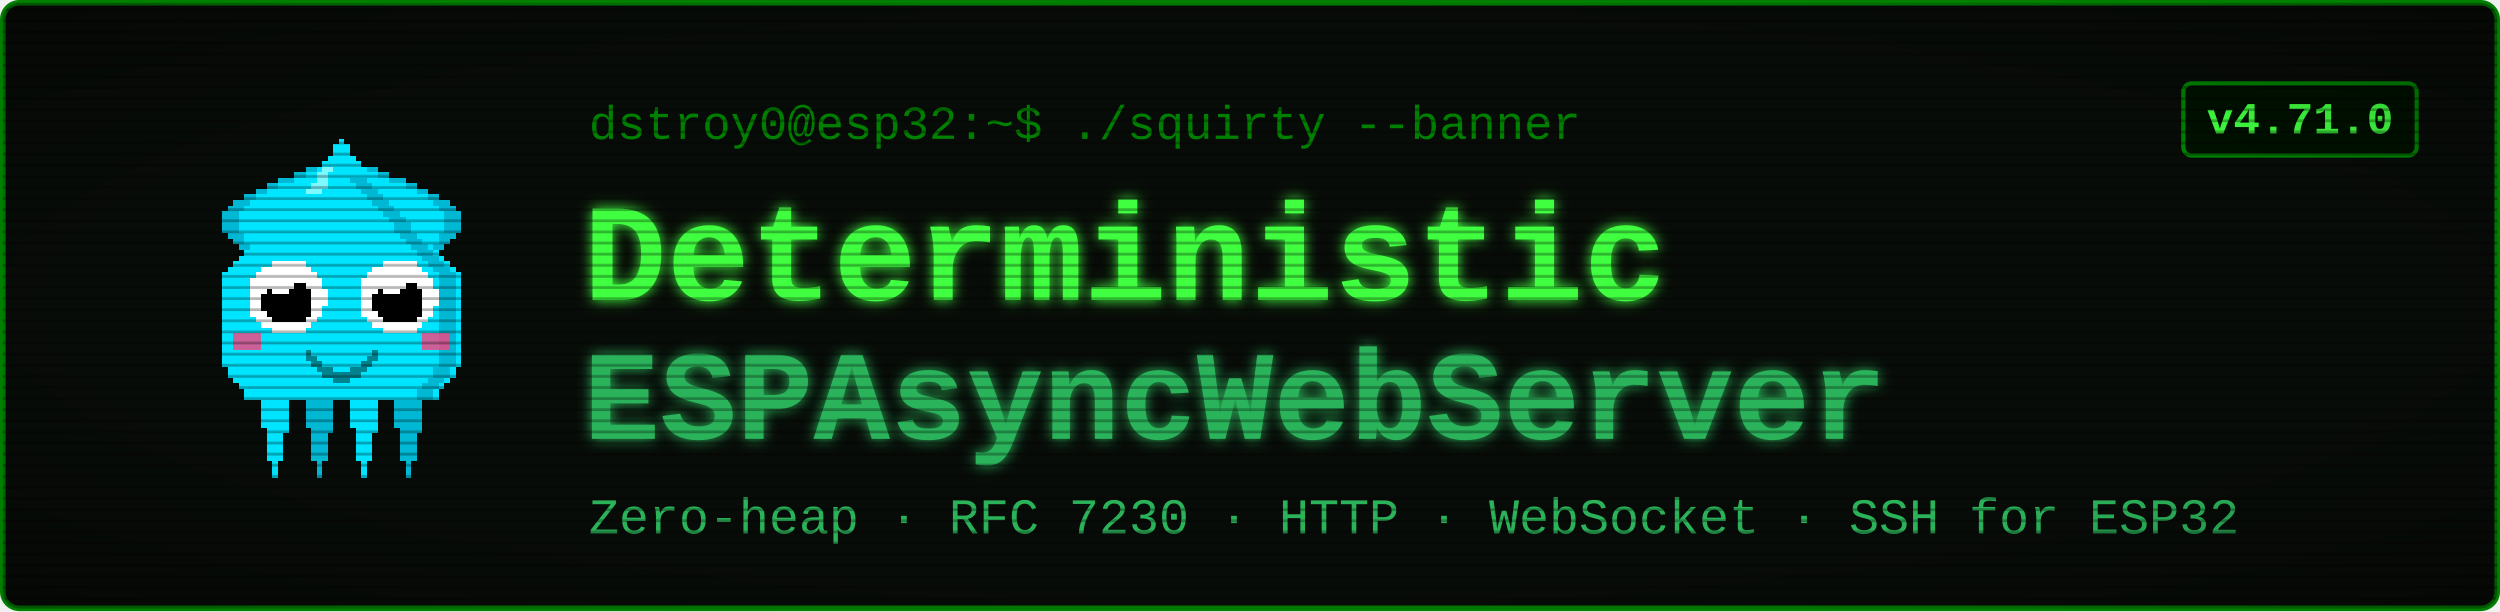
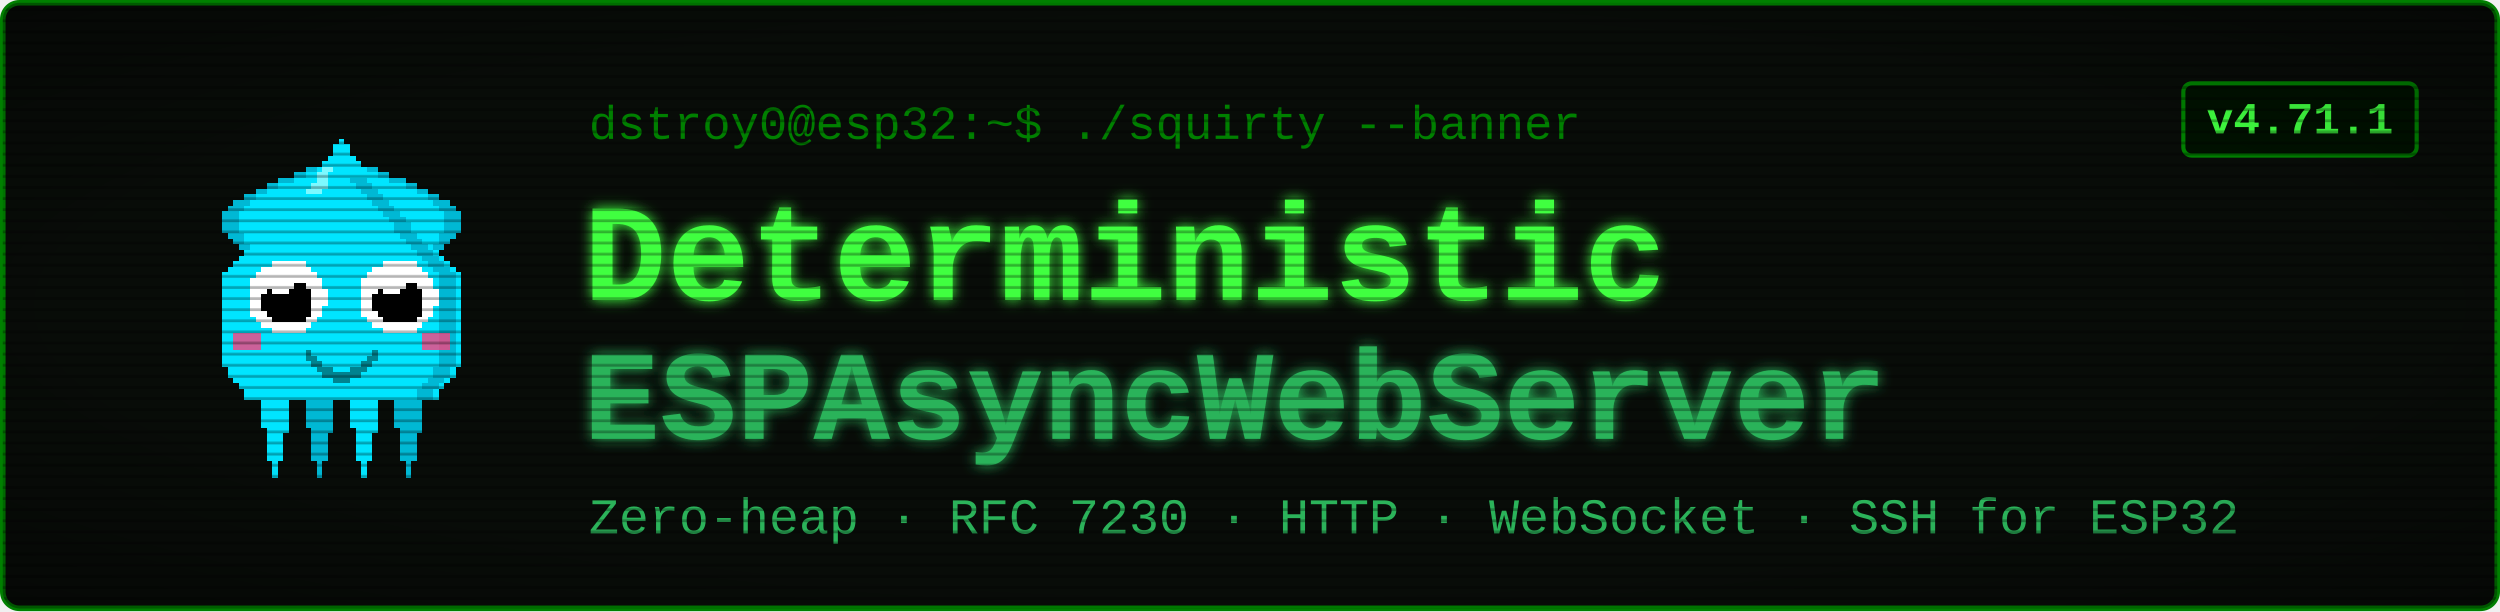
<svg xmlns="http://www.w3.org/2000/svg" viewBox="0 0 900 220" width="900" height="220" font-family="'Courier New', ui-monospace, monospace">
  <defs>
    <filter id="glow" x="-40%" y="-40%" width="180%" height="180%">
      <feGaussianBlur stdDeviation="2.4" result="b" />
      <feMerge>
        <feMergeNode in="b" />
        <feMergeNode in="SourceGraphic" />
      </feMerge>
    </filter>
    <pattern id="scan" width="4" height="4" patternUnits="userSpaceOnUse">
      <rect width="4" height="1" y="3" fill="#000000" opacity="0.28" />
    </pattern>
    <radialGradient id="vig" cx="50%" cy="50%" r="78%">
      <stop offset="58%" stop-color="#000000" stop-opacity="0" />
      <stop offset="100%" stop-color="#000000" stop-opacity="0.45" />
    </radialGradient>
  </defs>
  <rect x="1" y="1" width="898" height="218" rx="6" fill="#080c08" stroke="#008000" stroke-width="2" />
  <g transform="translate(58,46) scale(2)" shape-rendering="crispEdges">
    <rect x="29" y="6" width="1" height="1" fill="#00e5ff" />
    <rect x="26" y="7" width="3" height="1" fill="#00e5ff" />
    <rect x="24" y="8" width="4" height="1" fill="#00e5ff" />
    <rect x="21" y="9" width="7" height="1" fill="#00e5ff" />
    <rect x="19" y="10" width="8" height="1" fill="#00e5ff" />
    <rect x="17" y="11" width="9" height="1" fill="#00e5ff" />
    <rect x="15" y="12" width="10" height="1" fill="#00e5ff" />
    <rect x="13" y="13" width="11" height="1" fill="#00e5ff" />
    <rect x="12" y="14" width="11" height="1" fill="#00e5ff" />
    <rect x="11" y="15" width="11" height="1" fill="#00e5ff" />
    <rect x="11" y="16" width="10" height="1" fill="#00e5ff" />
    <rect x="11" y="17" width="9" height="1" fill="#00e5ff" />
    <rect x="11" y="18" width="9" height="1" fill="#00e5ff" />
    <rect x="12" y="19" width="7" height="1" fill="#00e5ff" />
    <rect x="13" y="20" width="5" height="1" fill="#00e5ff" />
    <rect x="14" y="21" width="3" height="1" fill="#00e5ff" />
    <rect x="15" y="22" width="1" height="1" fill="#00e5ff" />
    <rect x="29" y="6" width="3" height="1" fill="#00b8d4" />
    <rect x="26" y="7" width="3" height="1" fill="#00b8d4" />
    <rect x="24" y="8" width="2" height="1" fill="#00b8d4" />
    <rect x="21" y="9" width="3" height="1" fill="#00b8d4" />
    <rect x="19" y="10" width="2" height="1" fill="#00b8d4" />
    <rect x="17" y="11" width="2" height="1" fill="#00b8d4" />
    <rect x="15" y="12" width="2" height="1" fill="#00b8d4" />
    <rect x="13" y="13" width="3" height="1" fill="#00b8d4" />
    <rect x="12" y="14" width="3" height="1" fill="#00b8d4" />
    <rect x="11" y="15" width="3" height="1" fill="#00b8d4" />
    <rect x="11" y="16" width="3" height="1" fill="#00b8d4" />
    <rect x="11" y="17" width="3" height="1" fill="#00b8d4" />
    <rect x="11" y="18" width="3" height="1" fill="#00b8d4" />
    <rect x="12" y="19" width="3" height="1" fill="#00b8d4" />
    <rect x="13" y="20" width="2" height="1" fill="#00b8d4" />
    <rect x="14" y="21" width="2" height="1" fill="#00b8d4" />
    <rect x="15" y="22" width="2" height="1" fill="#00b8d4" />
    <rect x="35" y="6" width="1" height="1" fill="#00e5ff" />
    <rect x="36" y="7" width="3" height="1" fill="#00e5ff" />
    <rect x="37" y="8" width="4" height="1" fill="#00e5ff" />
    <rect x="37" y="9" width="7" height="1" fill="#00e5ff" />
    <rect x="38" y="10" width="8" height="1" fill="#00e5ff" />
    <rect x="39" y="11" width="9" height="1" fill="#00e5ff" />
    <rect x="40" y="12" width="10" height="1" fill="#00e5ff" />
    <rect x="41" y="13" width="11" height="1" fill="#00e5ff" />
    <rect x="42" y="14" width="11" height="1" fill="#00e5ff" />
    <rect x="43" y="15" width="11" height="1" fill="#00e5ff" />
    <rect x="44" y="16" width="10" height="1" fill="#00e5ff" />
    <rect x="45" y="17" width="9" height="1" fill="#00e5ff" />
    <rect x="45" y="18" width="9" height="1" fill="#00e5ff" />
    <rect x="46" y="19" width="7" height="1" fill="#00e5ff" />
    <rect x="47" y="20" width="5" height="1" fill="#00e5ff" />
    <rect x="48" y="21" width="3" height="1" fill="#00e5ff" />
    <rect x="49" y="22" width="1" height="1" fill="#00e5ff" />
    <rect x="33" y="6" width="3" height="1" fill="#00b8d4" />
    <rect x="36" y="7" width="3" height="1" fill="#00b8d4" />
    <rect x="39" y="8" width="2" height="1" fill="#00b8d4" />
    <rect x="41" y="9" width="3" height="1" fill="#00b8d4" />
    <rect x="44" y="10" width="2" height="1" fill="#00b8d4" />
    <rect x="46" y="11" width="2" height="1" fill="#00b8d4" />
    <rect x="48" y="12" width="2" height="1" fill="#00b8d4" />
    <rect x="49" y="13" width="3" height="1" fill="#00b8d4" />
    <rect x="50" y="14" width="3" height="1" fill="#00b8d4" />
    <rect x="51" y="15" width="3" height="1" fill="#00b8d4" />
    <rect x="51" y="16" width="3" height="1" fill="#00b8d4" />
    <rect x="51" y="17" width="3" height="1" fill="#00b8d4" />
    <rect x="51" y="18" width="3" height="1" fill="#00b8d4" />
    <rect x="50" y="19" width="3" height="1" fill="#00b8d4" />
    <rect x="50" y="20" width="2" height="1" fill="#00b8d4" />
    <rect x="49" y="21" width="2" height="1" fill="#00b8d4" />
    <rect x="48" y="22" width="2" height="1" fill="#00b8d4" />
    <rect x="17" y="46" width="7" height="1" fill="#00e5ff" />
    <rect x="17" y="47" width="7" height="1" fill="#00e5ff" />
    <rect x="17" y="48" width="7" height="1" fill="#00e5ff" />
    <rect x="18" y="49" width="5" height="1" fill="#00e5ff" />
    <rect x="18" y="50" width="5" height="1" fill="#00e5ff" />
    <rect x="18" y="51" width="5" height="1" fill="#00e5ff" />
    <rect x="18" y="52" width="5" height="1" fill="#00e5ff" />
    <rect x="18" y="53" width="5" height="1" fill="#00e5ff" />
    <rect x="19" y="54" width="4" height="1" fill="#00e5ff" />
    <rect x="19" y="55" width="3" height="1" fill="#00e5ff" />
    <rect x="19" y="56" width="3" height="1" fill="#00e5ff" />
    <rect x="19" y="57" width="3" height="1" fill="#00e5ff" />
    <rect x="19" y="58" width="3" height="1" fill="#00e5ff" />
    <rect x="19" y="59" width="3" height="1" fill="#00e5ff" />
    <rect x="20" y="60" width="1" height="1" fill="#00e5ff" />
    <rect x="20" y="61" width="1" height="1" fill="#00e5ff" />
    <rect x="20" y="62" width="1" height="1" fill="#00e5ff" />
    <rect x="25" y="46" width="7" height="1" fill="#00b8d4" />
    <rect x="25" y="47" width="7" height="1" fill="#00b8d4" />
    <rect x="25" y="48" width="7" height="1" fill="#00b8d4" />
    <rect x="26" y="49" width="5" height="1" fill="#00b8d4" />
    <rect x="26" y="50" width="5" height="1" fill="#00b8d4" />
    <rect x="26" y="51" width="5" height="1" fill="#00b8d4" />
    <rect x="26" y="52" width="5" height="1" fill="#00b8d4" />
    <rect x="26" y="53" width="5" height="1" fill="#00b8d4" />
    <rect x="27" y="54" width="4" height="1" fill="#00b8d4" />
    <rect x="27" y="55" width="3" height="1" fill="#00b8d4" />
    <rect x="27" y="56" width="3" height="1" fill="#00b8d4" />
    <rect x="27" y="57" width="3" height="1" fill="#00b8d4" />
    <rect x="27" y="58" width="3" height="1" fill="#00b8d4" />
    <rect x="27" y="59" width="3" height="1" fill="#00b8d4" />
    <rect x="28" y="60" width="1" height="1" fill="#00b8d4" />
    <rect x="28" y="61" width="1" height="1" fill="#00b8d4" />
    <rect x="28" y="62" width="1" height="1" fill="#00b8d4" />
    <rect x="33" y="46" width="7" height="1" fill="#00e5ff" />
    <rect x="33" y="47" width="7" height="1" fill="#00e5ff" />
    <rect x="33" y="48" width="7" height="1" fill="#00e5ff" />
    <rect x="34" y="49" width="5" height="1" fill="#00e5ff" />
    <rect x="34" y="50" width="5" height="1" fill="#00e5ff" />
    <rect x="34" y="51" width="5" height="1" fill="#00e5ff" />
    <rect x="34" y="52" width="5" height="1" fill="#00e5ff" />
    <rect x="34" y="53" width="5" height="1" fill="#00e5ff" />
    <rect x="35" y="54" width="4" height="1" fill="#00e5ff" />
    <rect x="35" y="55" width="3" height="1" fill="#00e5ff" />
    <rect x="35" y="56" width="3" height="1" fill="#00e5ff" />
    <rect x="35" y="57" width="3" height="1" fill="#00e5ff" />
    <rect x="35" y="58" width="3" height="1" fill="#00e5ff" />
    <rect x="35" y="59" width="3" height="1" fill="#00e5ff" />
    <rect x="36" y="60" width="1" height="1" fill="#00e5ff" />
    <rect x="36" y="61" width="1" height="1" fill="#00e5ff" />
    <rect x="36" y="62" width="1" height="1" fill="#00e5ff" />
    <rect x="41" y="46" width="7" height="1" fill="#00b8d4" />
    <rect x="41" y="47" width="7" height="1" fill="#00b8d4" />
    <rect x="41" y="48" width="7" height="1" fill="#00b8d4" />
    <rect x="42" y="49" width="5" height="1" fill="#00b8d4" />
    <rect x="42" y="50" width="5" height="1" fill="#00b8d4" />
    <rect x="42" y="51" width="5" height="1" fill="#00b8d4" />
    <rect x="42" y="52" width="5" height="1" fill="#00b8d4" />
    <rect x="42" y="53" width="5" height="1" fill="#00b8d4" />
    <rect x="43" y="54" width="4" height="1" fill="#00b8d4" />
    <rect x="43" y="55" width="3" height="1" fill="#00b8d4" />
    <rect x="43" y="56" width="3" height="1" fill="#00b8d4" />
    <rect x="43" y="57" width="3" height="1" fill="#00b8d4" />
    <rect x="43" y="58" width="3" height="1" fill="#00b8d4" />
    <rect x="43" y="59" width="3" height="1" fill="#00b8d4" />
    <rect x="44" y="60" width="1" height="1" fill="#00b8d4" />
    <rect x="44" y="61" width="1" height="1" fill="#00b8d4" />
    <rect x="44" y="62" width="1" height="1" fill="#00b8d4" />
    <rect x="32" y="2" width="1" height="1" fill="#00e5ff" />
    <rect x="31" y="3" width="3" height="1" fill="#00e5ff" />
    <rect x="31" y="4" width="3" height="1" fill="#00e5ff" />
    <rect x="30" y="5" width="5" height="1" fill="#00e5ff" />
    <rect x="29" y="6" width="7" height="1" fill="#00e5ff" />
    <rect x="28" y="7" width="9" height="1" fill="#00e5ff" />
    <rect x="27" y="8" width="11" height="1" fill="#00e5ff" />
    <rect x="27" y="9" width="11" height="1" fill="#00e5ff" />
    <rect x="26" y="10" width="13" height="1" fill="#00e5ff" />
    <rect x="25" y="11" width="15" height="1" fill="#00e5ff" />
    <rect x="24" y="12" width="17" height="1" fill="#00e5ff" />
    <rect x="23" y="13" width="19" height="1" fill="#00e5ff" />
    <rect x="22" y="14" width="21" height="1" fill="#00e5ff" />
    <rect x="21" y="15" width="23" height="1" fill="#00e5ff" />
    <rect x="20" y="16" width="25" height="1" fill="#00e5ff" />
    <rect x="19" y="17" width="27" height="1" fill="#00e5ff" />
    <rect x="19" y="18" width="27" height="1" fill="#00e5ff" />
    <rect x="18" y="19" width="29" height="1" fill="#00e5ff" />
    <rect x="17" y="20" width="31" height="1" fill="#00e5ff" />
    <rect x="16" y="21" width="33" height="1" fill="#00e5ff" />
    <rect x="15" y="22" width="35" height="1" fill="#00e5ff" />
    <rect x="14" y="23" width="37" height="1" fill="#00e5ff" />
    <rect x="13" y="24" width="39" height="1" fill="#00e5ff" />
    <rect x="12" y="25" width="41" height="1" fill="#00e5ff" />
    <rect x="11" y="26" width="43" height="1" fill="#00e5ff" />
    <rect x="11" y="27" width="43" height="1" fill="#00e5ff" />
    <rect x="11" y="28" width="43" height="1" fill="#00e5ff" />
    <rect x="11" y="29" width="43" height="1" fill="#00e5ff" />
    <rect x="11" y="30" width="43" height="1" fill="#00e5ff" />
    <rect x="11" y="31" width="43" height="1" fill="#00e5ff" />
    <rect x="11" y="32" width="43" height="1" fill="#00e5ff" />
    <rect x="11" y="33" width="43" height="1" fill="#00e5ff" />
    <rect x="11" y="34" width="43" height="1" fill="#00e5ff" />
    <rect x="11" y="35" width="43" height="1" fill="#00e5ff" />
    <rect x="11" y="36" width="43" height="1" fill="#00e5ff" />
    <rect x="11" y="37" width="43" height="1" fill="#00e5ff" />
    <rect x="11" y="38" width="43" height="1" fill="#00e5ff" />
    <rect x="11" y="39" width="43" height="1" fill="#00e5ff" />
    <rect x="11" y="40" width="43" height="1" fill="#00e5ff" />
    <rect x="11" y="41" width="43" height="1" fill="#00e5ff" />
    <rect x="11" y="42" width="43" height="1" fill="#00e5ff" />
    <rect x="12" y="43" width="41" height="1" fill="#00e5ff" />
    <rect x="12" y="44" width="41" height="1" fill="#00e5ff" />
    <rect x="13" y="45" width="39" height="1" fill="#00e5ff" />
    <rect x="14" y="46" width="37" height="1" fill="#00e5ff" />
    <rect x="15" y="47" width="35" height="1" fill="#00e5ff" />
    <rect x="15" y="48" width="35" height="1" fill="#00e5ff" />
    <rect x="34" y="9" width="3" height="1" fill="#00b8d4" />
    <rect x="35" y="10" width="3" height="1" fill="#00b8d4" />
    <rect x="36" y="11" width="3" height="1" fill="#00b8d4" />
    <rect x="37" y="12" width="3" height="1" fill="#00b8d4" />
    <rect x="38" y="13" width="3" height="1" fill="#00b8d4" />
    <rect x="39" y="14" width="3" height="1" fill="#00b8d4" />
    <rect x="40" y="15" width="3" height="1" fill="#00b8d4" />
    <rect x="41" y="16" width="3" height="1" fill="#00b8d4" />
    <rect x="42" y="17" width="3" height="1" fill="#00b8d4" />
    <rect x="42" y="18" width="3" height="1" fill="#00b8d4" />
    <rect x="43" y="19" width="3" height="1" fill="#00b8d4" />
    <rect x="44" y="20" width="3" height="1" fill="#00b8d4" />
    <rect x="45" y="21" width="3" height="1" fill="#00b8d4" />
    <rect x="46" y="22" width="3" height="1" fill="#00b8d4" />
    <rect x="47" y="23" width="3" height="1" fill="#00b8d4" />
    <rect x="48" y="24" width="3" height="1" fill="#00b8d4" />
    <rect x="49" y="25" width="3" height="1" fill="#00b8d4" />
    <rect x="50" y="26" width="3" height="1" fill="#00b8d4" />
    <rect x="50" y="27" width="3" height="1" fill="#00b8d4" />
    <rect x="50" y="28" width="3" height="1" fill="#00b8d4" />
    <rect x="50" y="29" width="3" height="1" fill="#00b8d4" />
    <rect x="50" y="30" width="3" height="1" fill="#00b8d4" />
    <rect x="50" y="31" width="3" height="1" fill="#00b8d4" />
    <rect x="50" y="32" width="3" height="1" fill="#00b8d4" />
    <rect x="50" y="33" width="3" height="1" fill="#00b8d4" />
    <rect x="50" y="34" width="3" height="1" fill="#00b8d4" />
    <rect x="50" y="35" width="3" height="1" fill="#00b8d4" />
    <rect x="50" y="36" width="3" height="1" fill="#00b8d4" />
    <rect x="50" y="37" width="3" height="1" fill="#00b8d4" />
    <rect x="50" y="38" width="3" height="1" fill="#00b8d4" />
    <rect x="50" y="39" width="3" height="1" fill="#00b8d4" />
    <rect x="50" y="40" width="3" height="1" fill="#00b8d4" />
    <rect x="50" y="41" width="3" height="1" fill="#00b8d4" />
    <rect x="50" y="42" width="3" height="1" fill="#00b8d4" />
    <rect x="49" y="43" width="3" height="1" fill="#00b8d4" />
    <rect x="49" y="44" width="3" height="1" fill="#00b8d4" />
    <rect x="48" y="45" width="3" height="1" fill="#00b8d4" />
    <rect x="47" y="46" width="3" height="1" fill="#00b8d4" />
    <rect x="46" y="47" width="3" height="1" fill="#00b8d4" />
    <rect x="46" y="48" width="3" height="1" fill="#00b8d4" />
    <rect x="29" y="7" width="2" height="1" fill="#7df9ff" />
    <rect x="28" y="8" width="2" height="1" fill="#7df9ff" />
    <rect x="28" y="9" width="2" height="1" fill="#7df9ff" />
    <rect x="27" y="10" width="3" height="1" fill="#7df9ff" />
    <rect x="26" y="11" width="3" height="1" fill="#7df9ff" />
    <rect x="13" y="37" width="5" height="3" fill="#ff4081" opacity="0.8" />
    <rect x="47" y="37" width="5" height="3" fill="#ff4081" opacity="0.8" />
    <rect x="20" y="24" width="6" height="1" fill="#ffffff" />
    <rect x="18" y="25" width="9" height="1" fill="#ffffff" />
    <rect x="17" y="26" width="11" height="1" fill="#ffffff" />
    <rect x="16" y="27" width="13" height="1" fill="#ffffff" />
    <rect x="16" y="28" width="13" height="1" fill="#ffffff" />
    <rect x="16" y="29" width="14" height="1" fill="#ffffff" />
    <rect x="16" y="30" width="14" height="1" fill="#ffffff" />
    <rect x="16" y="31" width="14" height="1" fill="#ffffff" />
    <rect x="16" y="32" width="13" height="1" fill="#ffffff" />
    <rect x="16" y="33" width="13" height="1" fill="#ffffff" />
    <rect x="17" y="34" width="11" height="1" fill="#ffffff" />
    <rect x="18" y="35" width="9" height="1" fill="#ffffff" />
    <rect x="20" y="36" width="6" height="1" fill="#ffffff" />
    <rect x="20" y="28" width="6" height="1" fill="#000000" />
    <rect x="19" y="29" width="8" height="1" fill="#000000" />
    <rect x="18" y="30" width="9" height="1" fill="#000000" />
    <rect x="18" y="31" width="9" height="1" fill="#000000" />
    <rect x="18" y="32" width="9" height="1" fill="#000000" />
    <rect x="19" y="33" width="8" height="1" fill="#000000" />
    <rect x="20" y="34" width="6" height="1" fill="#000000" />
    <rect x="20" y="27" width="3" height="1" fill="#ffffff" />
    <rect x="20" y="28" width="4" height="1" fill="#ffffff" />
    <rect x="20" y="29" width="3" height="1" fill="#ffffff" />
    <rect x="40" y="24" width="6" height="1" fill="#ffffff" />
    <rect x="38" y="25" width="9" height="1" fill="#ffffff" />
    <rect x="37" y="26" width="11" height="1" fill="#ffffff" />
    <rect x="36" y="27" width="13" height="1" fill="#ffffff" />
    <rect x="36" y="28" width="13" height="1" fill="#ffffff" />
    <rect x="36" y="29" width="14" height="1" fill="#ffffff" />
    <rect x="36" y="30" width="14" height="1" fill="#ffffff" />
    <rect x="36" y="31" width="14" height="1" fill="#ffffff" />
    <rect x="36" y="32" width="13" height="1" fill="#ffffff" />
    <rect x="36" y="33" width="13" height="1" fill="#ffffff" />
    <rect x="37" y="34" width="11" height="1" fill="#ffffff" />
    <rect x="38" y="35" width="9" height="1" fill="#ffffff" />
    <rect x="40" y="36" width="6" height="1" fill="#ffffff" />
    <rect x="40" y="28" width="6" height="1" fill="#000000" />
    <rect x="39" y="29" width="8" height="1" fill="#000000" />
    <rect x="38" y="30" width="9" height="1" fill="#000000" />
    <rect x="38" y="31" width="9" height="1" fill="#000000" />
    <rect x="38" y="32" width="9" height="1" fill="#000000" />
    <rect x="39" y="33" width="8" height="1" fill="#000000" />
    <rect x="40" y="34" width="6" height="1" fill="#000000" />
    <rect x="40" y="27" width="3" height="1" fill="#ffffff" />
    <rect x="40" y="28" width="4" height="1" fill="#ffffff" />
    <rect x="40" y="29" width="3" height="1" fill="#ffffff" />
    <rect x="26" y="40" width="1" height="2" fill="#00838f" />
    <rect x="27" y="41" width="1" height="2" fill="#00838f" />
    <rect x="28" y="42" width="1" height="2" fill="#00838f" />
    <rect x="29" y="43" width="1" height="2" fill="#00838f" />
    <rect x="30" y="43" width="1" height="2" fill="#00838f" />
    <rect x="31" y="44" width="1" height="2" fill="#00838f" />
    <rect x="32" y="44" width="1" height="2" fill="#00838f" />
    <rect x="33" y="44" width="1" height="2" fill="#00838f" />
    <rect x="34" y="43" width="1" height="2" fill="#00838f" />
    <rect x="35" y="43" width="1" height="2" fill="#00838f" />
    <rect x="36" y="42" width="1" height="2" fill="#00838f" />
    <rect x="37" y="41" width="1" height="2" fill="#00838f" />
    <rect x="38" y="40" width="1" height="2" fill="#00838f" />
  </g>
  <text x="212" y="50" font-size="17" fill="#008000">dstroy0@esp32:~$ ./squirty --banner</text>
  <text x="210" y="108" font-size="50" font-weight="700" fill="#40ff40" filter="url(#glow)">Deterministic</text>
  <text x="210" y="158" font-size="46" font-weight="700" fill="#2bb35a" filter="url(#glow)">ESPAsyncWebServer</text>
  <text x="212" y="192" font-size="18" fill="#2bb35a">Zero-heap · RFC 7230 · HTTP · WebSocket · SSH for ESP32</text>
  <rect x="786" y="30" width="84" height="26" rx="3" fill="#001100" stroke="#008000" stroke-width="1.5" />
-   <text x="828" y="48" font-size="16" font-weight="700" fill="#40ff40" text-anchor="middle">v4.71.0</text>
+   <text x="828" y="48" font-size="16" font-weight="700" fill="#40ff40" text-anchor="middle">v4.71.1</text>
  <rect x="1" y="1" width="898" height="218" rx="6" fill="url(#scan)" />
  <rect x="1" y="1" width="898" height="218" rx="6" fill="url(#vig)" />
</svg>
